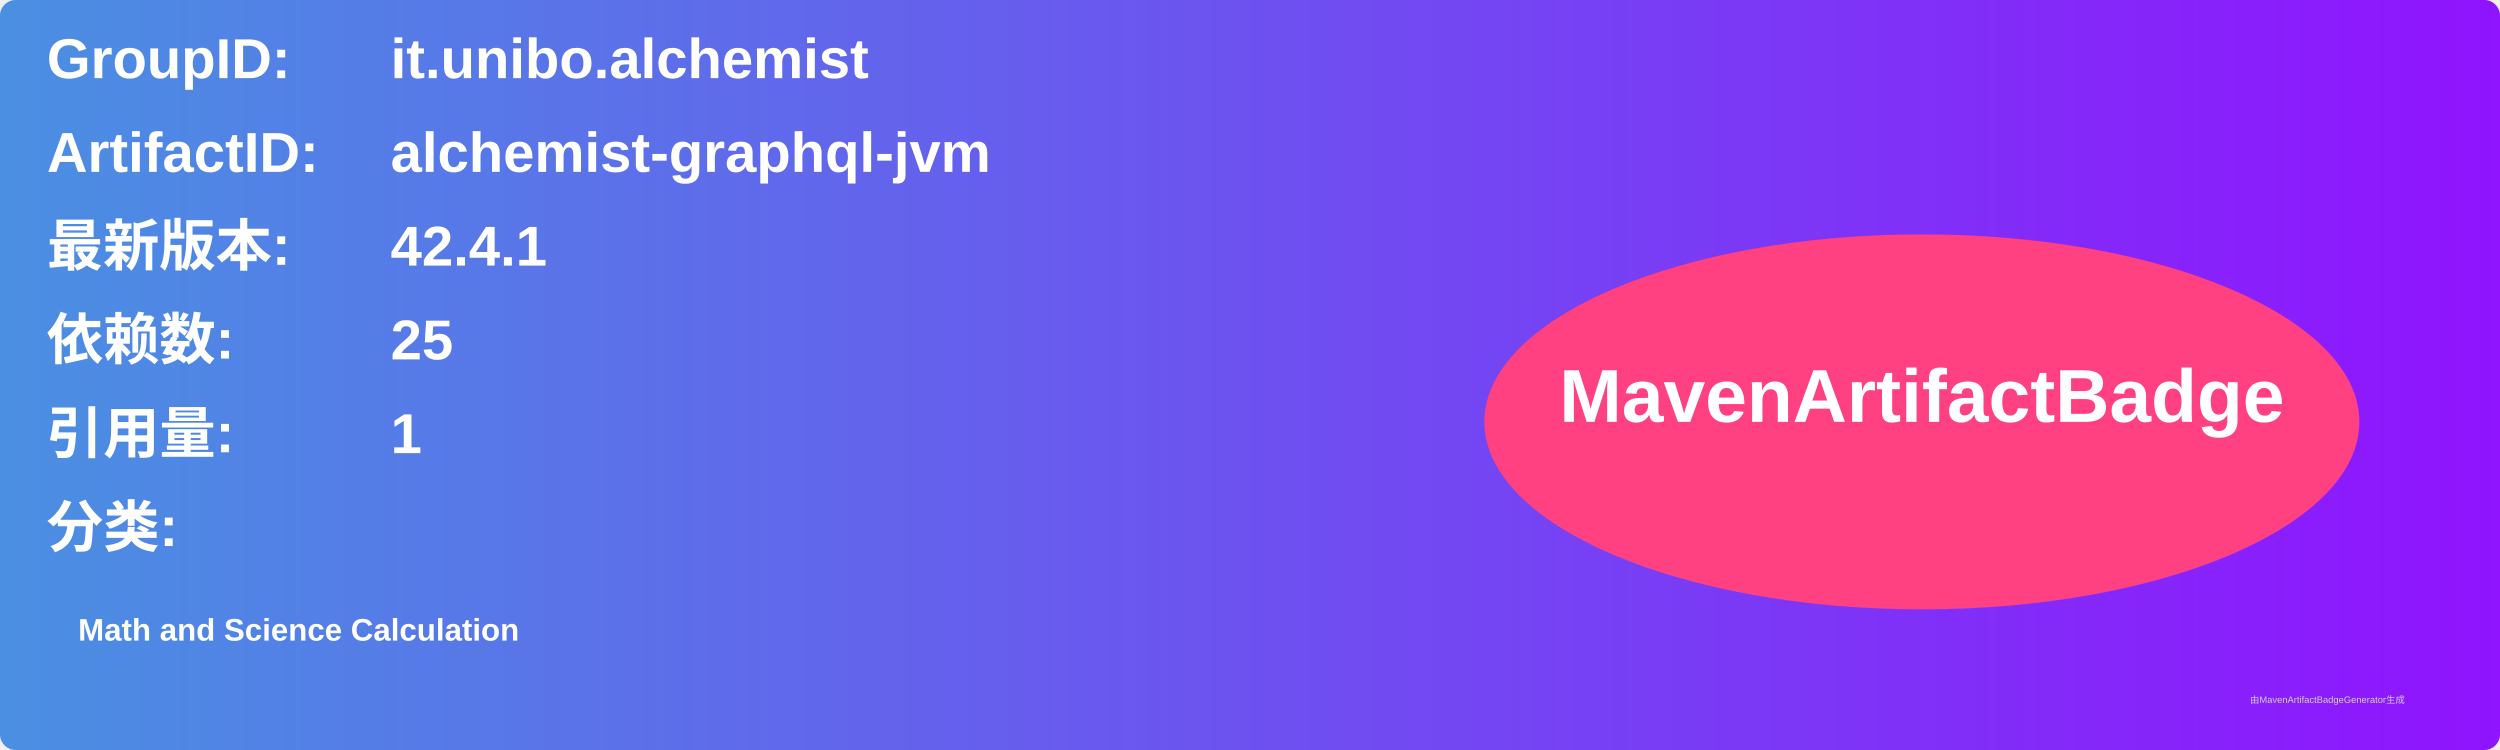
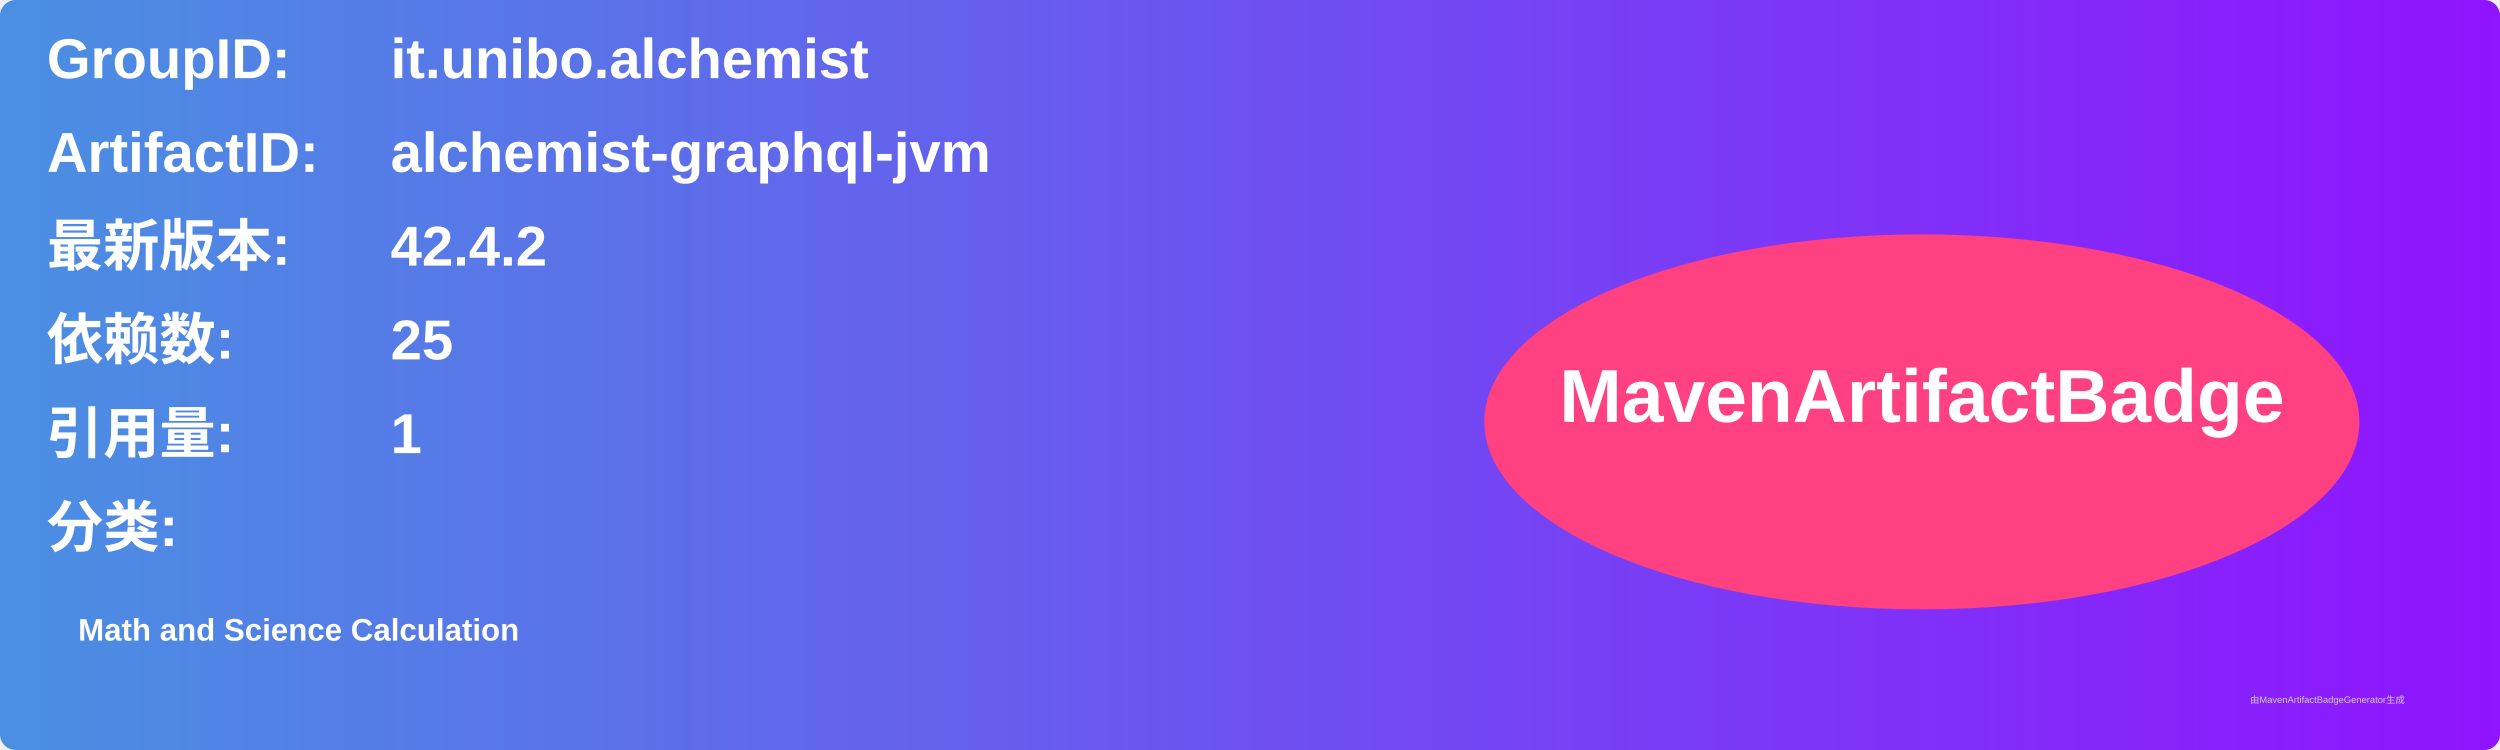
<svg xmlns="http://www.w3.org/2000/svg" width="800" height="240" viewBox="0 0 800 240">
  <linearGradient id="grad" x1="0%" y1="0%" x2="100%" y2="0%">
    <stop offset="0%" stop-color="#4a90e2" />
    <stop offset="100%" stop-color="#9013fe" />
  </linearGradient>
  <rect width="100%" height="100%" rx="5" ry="5" fill="url(#grad)" />
  <g transform="translate(15, 15)">
    <text x="0" y="10" font-family="Arial" font-size="18" fill="white" font-weight="bold" width="260">GroupID:</text>
    <text x="110" y="10" font-family="Arial" font-size="18" fill="white" font-weight="bold" width="460">it.unibo.alchemist</text>
    <text x="0" y="40" font-family="Arial" font-size="18" fill="white" font-weight="bold" width="260">ArtifactID:</text>
    <text x="110" y="40" font-family="Arial" font-size="18" fill="white" font-weight="bold" width="460">alchemist-graphql-jvm</text>
    <text x="0" y="70" font-family="Arial" font-size="18" fill="white" font-weight="bold">最新版本:</text>
    <text x="110" y="70" font-family="Arial" font-size="18" fill="white" font-weight="bold">
-       <tspan font-weight="bold">42.4.1</tspan>
+       <tspan font-weight="bold">42.4.2</tspan>
    </text>
    <text x="0" y="100" font-family="Arial" font-size="18" fill="white" font-weight="bold">依赖数: </text>
    <text x="110" y="100" font-family="Arial" font-size="18" fill="white">
      <tspan font-weight="bold">25</tspan>
    </text>
    <text x="0" y="130" font-family="Arial" font-size="18" fill="white" font-weight="bold">引用量: </text>
    <text x="110" y="130" font-family="Arial" font-size="18" fill="white">
      <tspan font-weight="bold">1</tspan>
    </text>
    <text x="0" y="160" font-family="Arial" font-size="18" fill="white" font-weight="bold">分类:</text>
    <text x="10" y="190" font-family="Arial" font-size="10" fill="white">
      <tspan font-weight="bold">Math and Science Calculation</tspan>
    </text>
    <ellipse cx="600" cy="120" rx="140" ry="60" fill="#ff4081" />
    <text x="600" y="120" text-anchor="middle" font-family="Arial" font-size="24" fill="white" font-weight="bold">MavenArtifactBadge</text>
  </g>
  <text x="720" y="225" font-family="Arial" font-size="3" fill="#d0d0d0">由MavenArtifactBadgeGenerator生成</text>
</svg>
